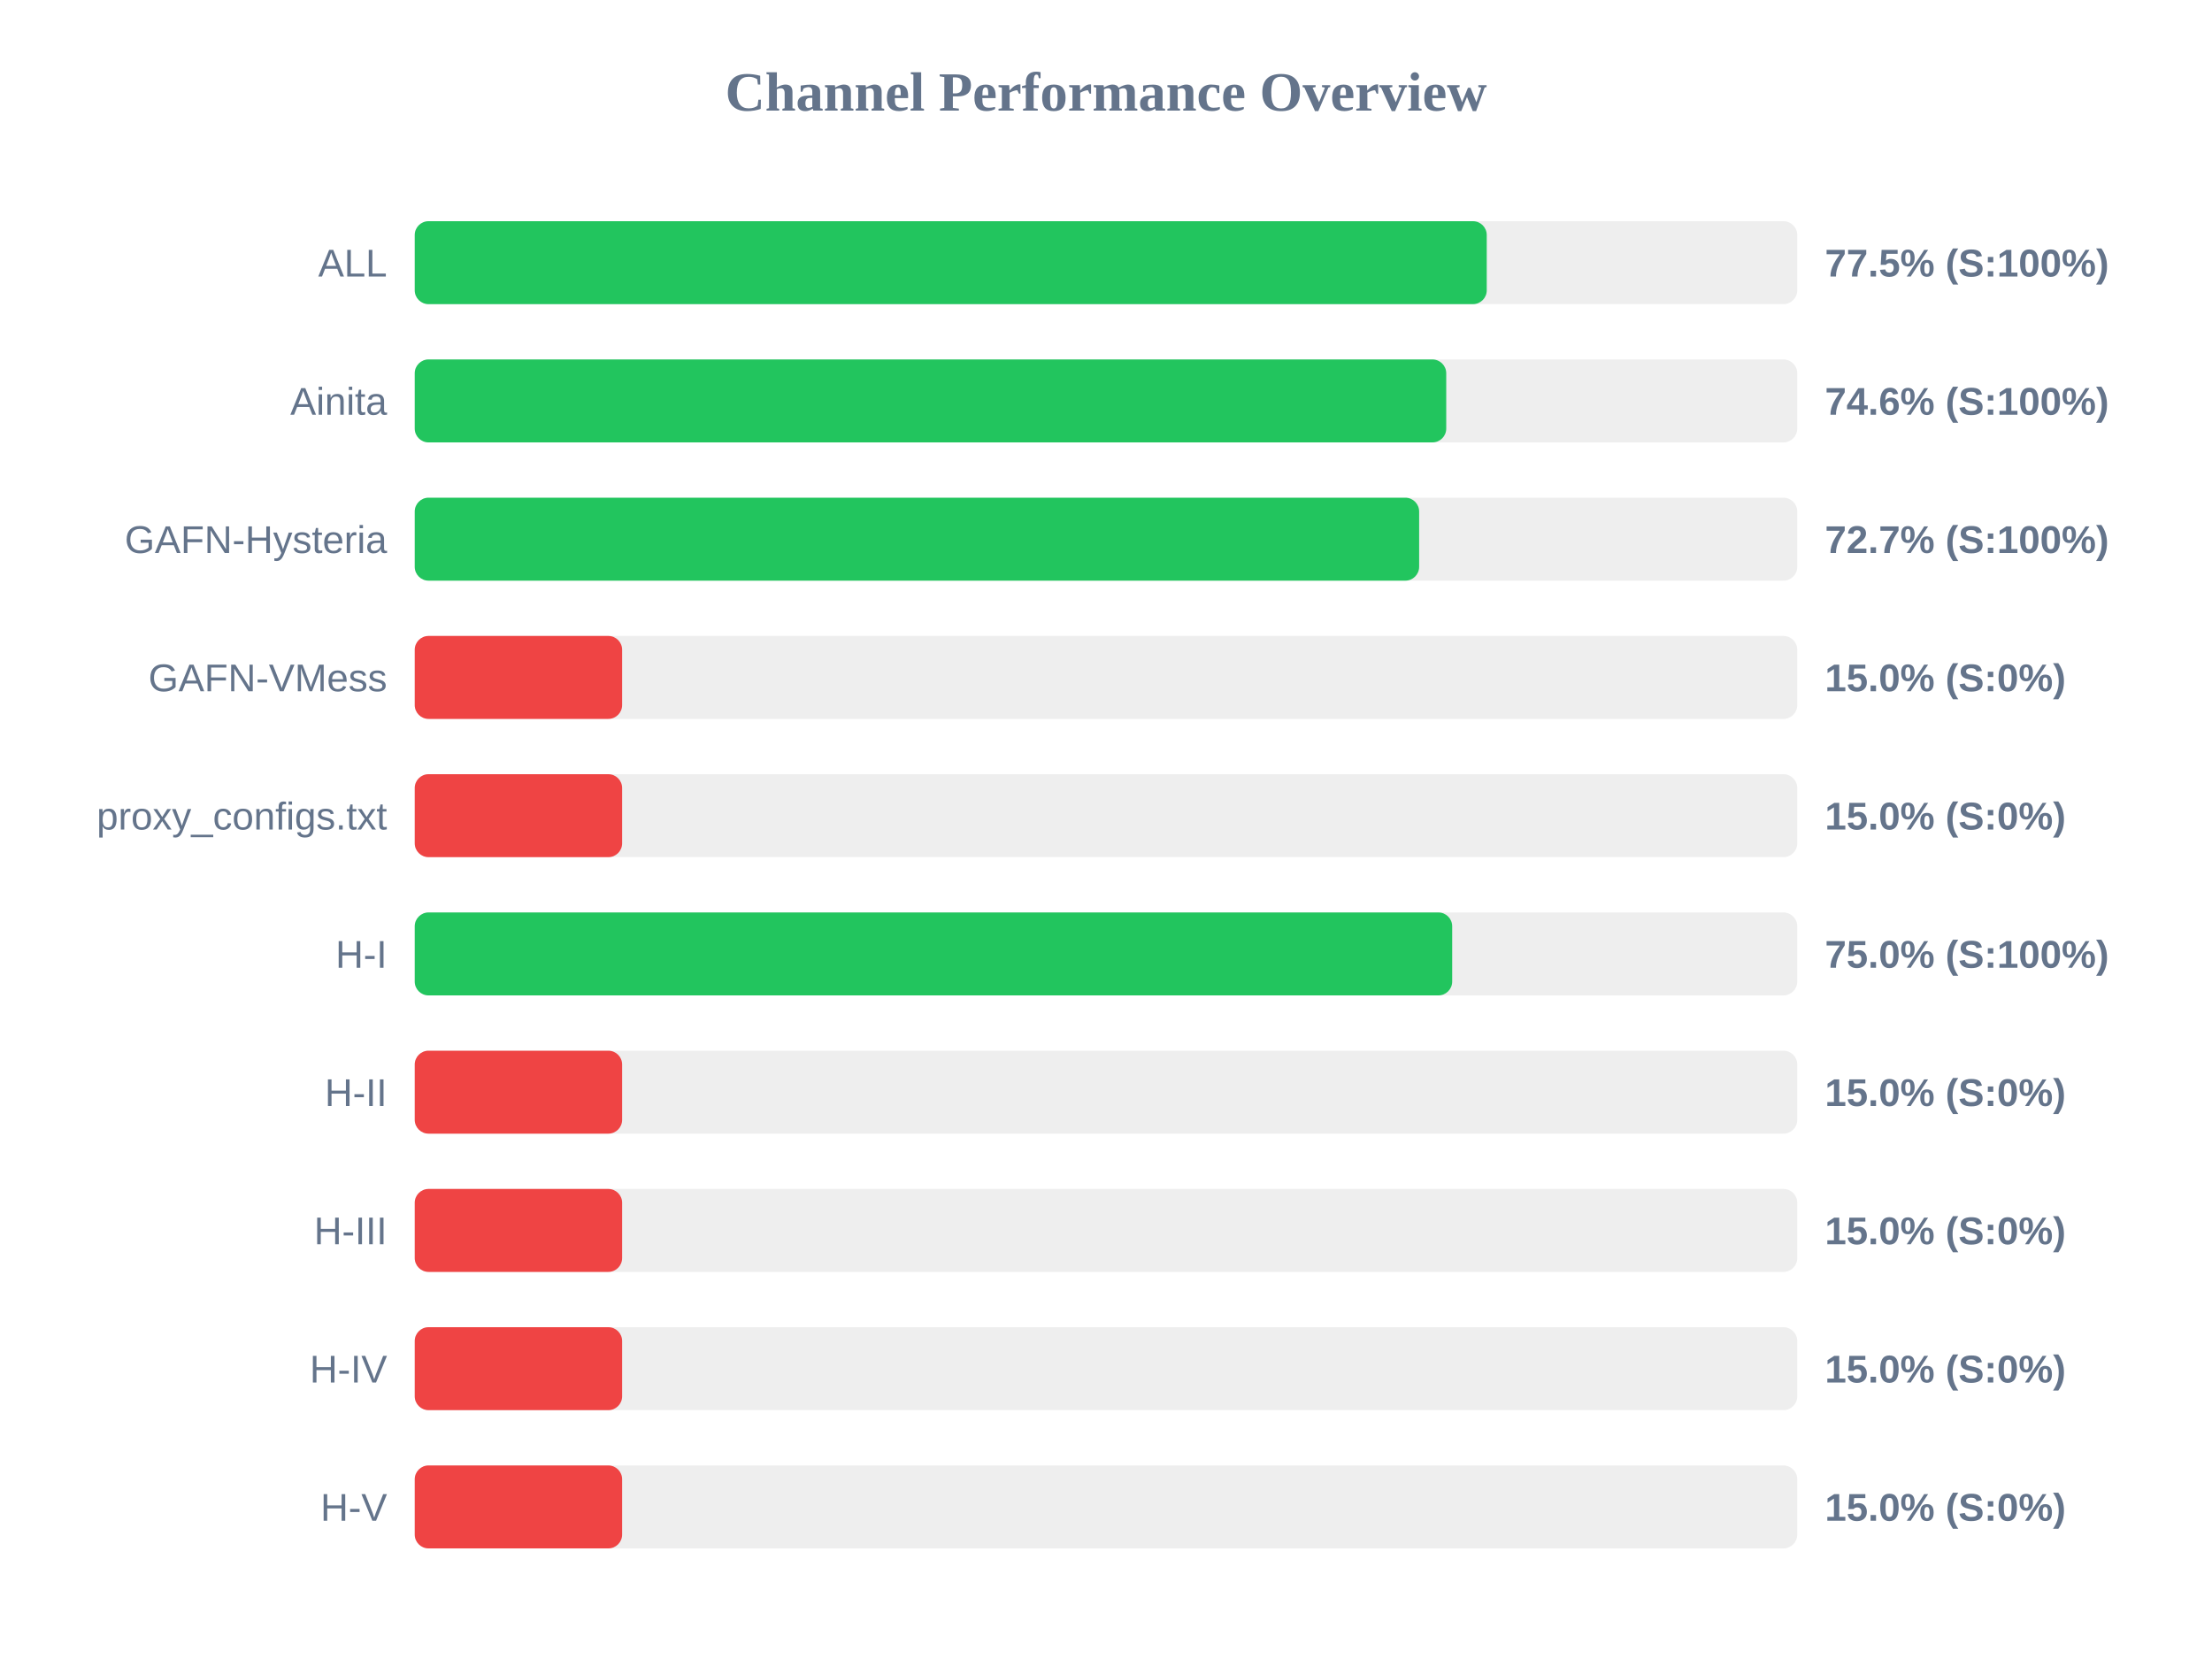
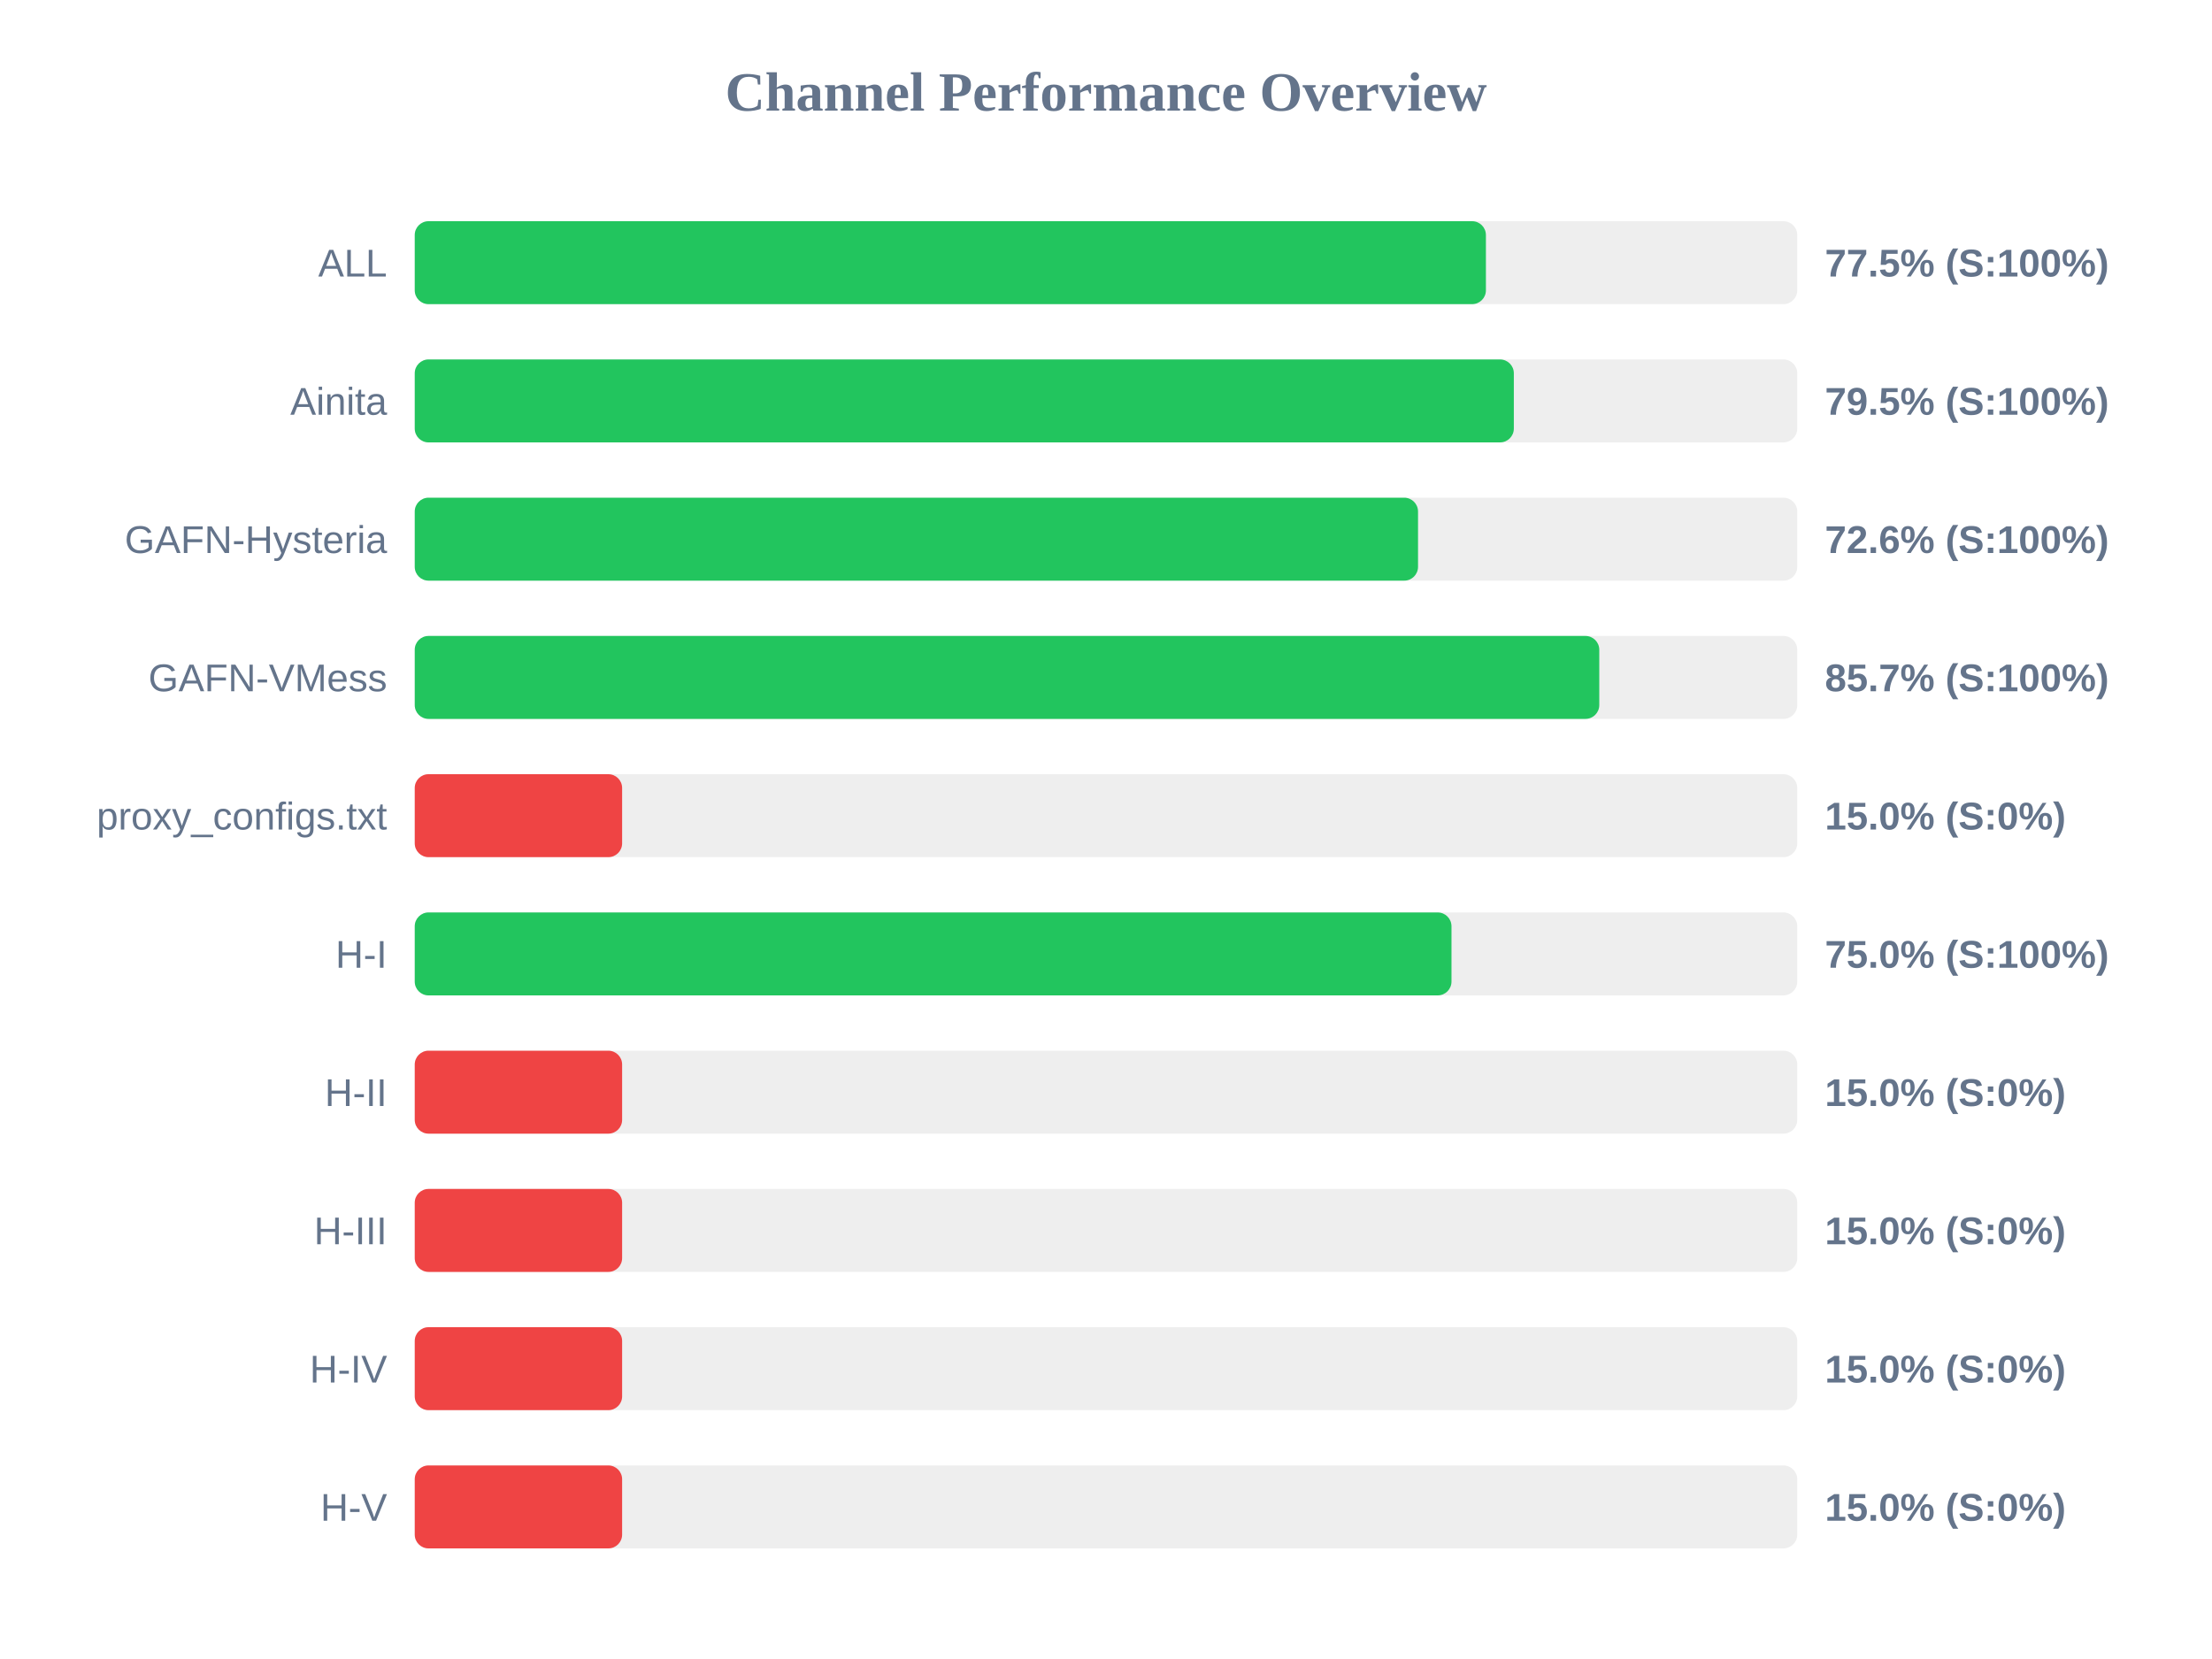
<svg xmlns="http://www.w3.org/2000/svg" width="800" height="600" version="1.1">
  <style>
        .row { font: 14px Arial; fill: #64748b; }
        .score { font: bold 14px Arial; fill: #64748b; }
    </style>
  <text x="400" y="40" text-anchor="middle" font-size="20px" font-weight="bold" fill="#64748b">Channel Performance Overview</text>
  <rect x="150" y="80" width="500" height="30" fill="#eee" rx="5" />
-   <rect x="150" y="80" width="387.7" height="30" fill="#22c55e" rx="5" />
+   <rect x="150" y="80" width="387.4" height="30" fill="#22c55e" rx="5" />
  <text x="140" y="100" text-anchor="end" class="row">ALL</text>
  <text x="660" y="100" text-anchor="start" class="score">77.5% (S:100%)</text>
  <rect x="150" y="130" width="500" height="30" fill="#eee" rx="5" />
-   <rect x="150" y="130" width="373.05" height="30" fill="#22c55e" rx="5" />
+   <rect x="150" y="130" width="397.5" height="30" fill="#22c55e" rx="5" />
  <text x="140" y="150" text-anchor="end" class="row">Ainita</text>
-   <text x="660" y="150" text-anchor="start" class="score">74.6% (S:100%)</text>
+   <text x="660" y="150" text-anchor="start" class="score">79.5% (S:100%)</text>
  <rect x="150" y="180" width="500" height="30" fill="#eee" rx="5" />
-   <rect x="150" y="180" width="363.25" height="30" fill="#22c55e" rx="5" />
+   <rect x="150" y="180" width="362.85" height="30" fill="#22c55e" rx="5" />
  <text x="140" y="200" text-anchor="end" class="row">GAFN-Hysteria</text>
-   <text x="660" y="200" text-anchor="start" class="score">72.7% (S:100%)</text>
+   <text x="660" y="200" text-anchor="start" class="score">72.6% (S:100%)</text>
  <rect x="150" y="230" width="500" height="30" fill="#eee" rx="5" />
-   <rect x="150" y="230" width="75.0" height="30" fill="#ef4444" rx="5" />
+   <rect x="150" y="230" width="428.4" height="30" fill="#22c55e" rx="5" />
  <text x="140" y="250" text-anchor="end" class="row">GAFN-VMess</text>
-   <text x="660" y="250" text-anchor="start" class="score">15.0% (S:0%)</text>
+   <text x="660" y="250" text-anchor="start" class="score">85.7% (S:100%)</text>
  <rect x="150" y="280" width="500" height="30" fill="#eee" rx="5" />
  <rect x="150" y="280" width="75.0" height="30" fill="#ef4444" rx="5" />
  <text x="140" y="300" text-anchor="end" class="row">proxy_configs.txt</text>
  <text x="660" y="300" text-anchor="start" class="score">15.0% (S:0%)</text>
  <rect x="150" y="330" width="500" height="30" fill="#eee" rx="5" />
-   <rect x="150" y="330" width="375.2" height="30" fill="#22c55e" rx="5" />
+   <rect x="150" y="330" width="374.95" height="30" fill="#22c55e" rx="5" />
  <text x="140" y="350" text-anchor="end" class="row">H-I</text>
  <text x="660" y="350" text-anchor="start" class="score">75.0% (S:100%)</text>
  <rect x="150" y="380" width="500" height="30" fill="#eee" rx="5" />
  <rect x="150" y="380" width="75.0" height="30" fill="#ef4444" rx="5" />
  <text x="140" y="400" text-anchor="end" class="row">H-II</text>
  <text x="660" y="400" text-anchor="start" class="score">15.0% (S:0%)</text>
  <rect x="150" y="430" width="500" height="30" fill="#eee" rx="5" />
  <rect x="150" y="430" width="75.0" height="30" fill="#ef4444" rx="5" />
  <text x="140" y="450" text-anchor="end" class="row">H-III</text>
  <text x="660" y="450" text-anchor="start" class="score">15.0% (S:0%)</text>
  <rect x="150" y="480" width="500" height="30" fill="#eee" rx="5" />
  <rect x="150" y="480" width="75.0" height="30" fill="#ef4444" rx="5" />
  <text x="140" y="500" text-anchor="end" class="row">H-IV</text>
  <text x="660" y="500" text-anchor="start" class="score">15.0% (S:0%)</text>
  <rect x="150" y="530" width="500" height="30" fill="#eee" rx="5" />
  <rect x="150" y="530" width="75.0" height="30" fill="#ef4444" rx="5" />
  <text x="140" y="550" text-anchor="end" class="row">H-V</text>
  <text x="660" y="550" text-anchor="start" class="score">15.0% (S:0%)</text>
</svg>
